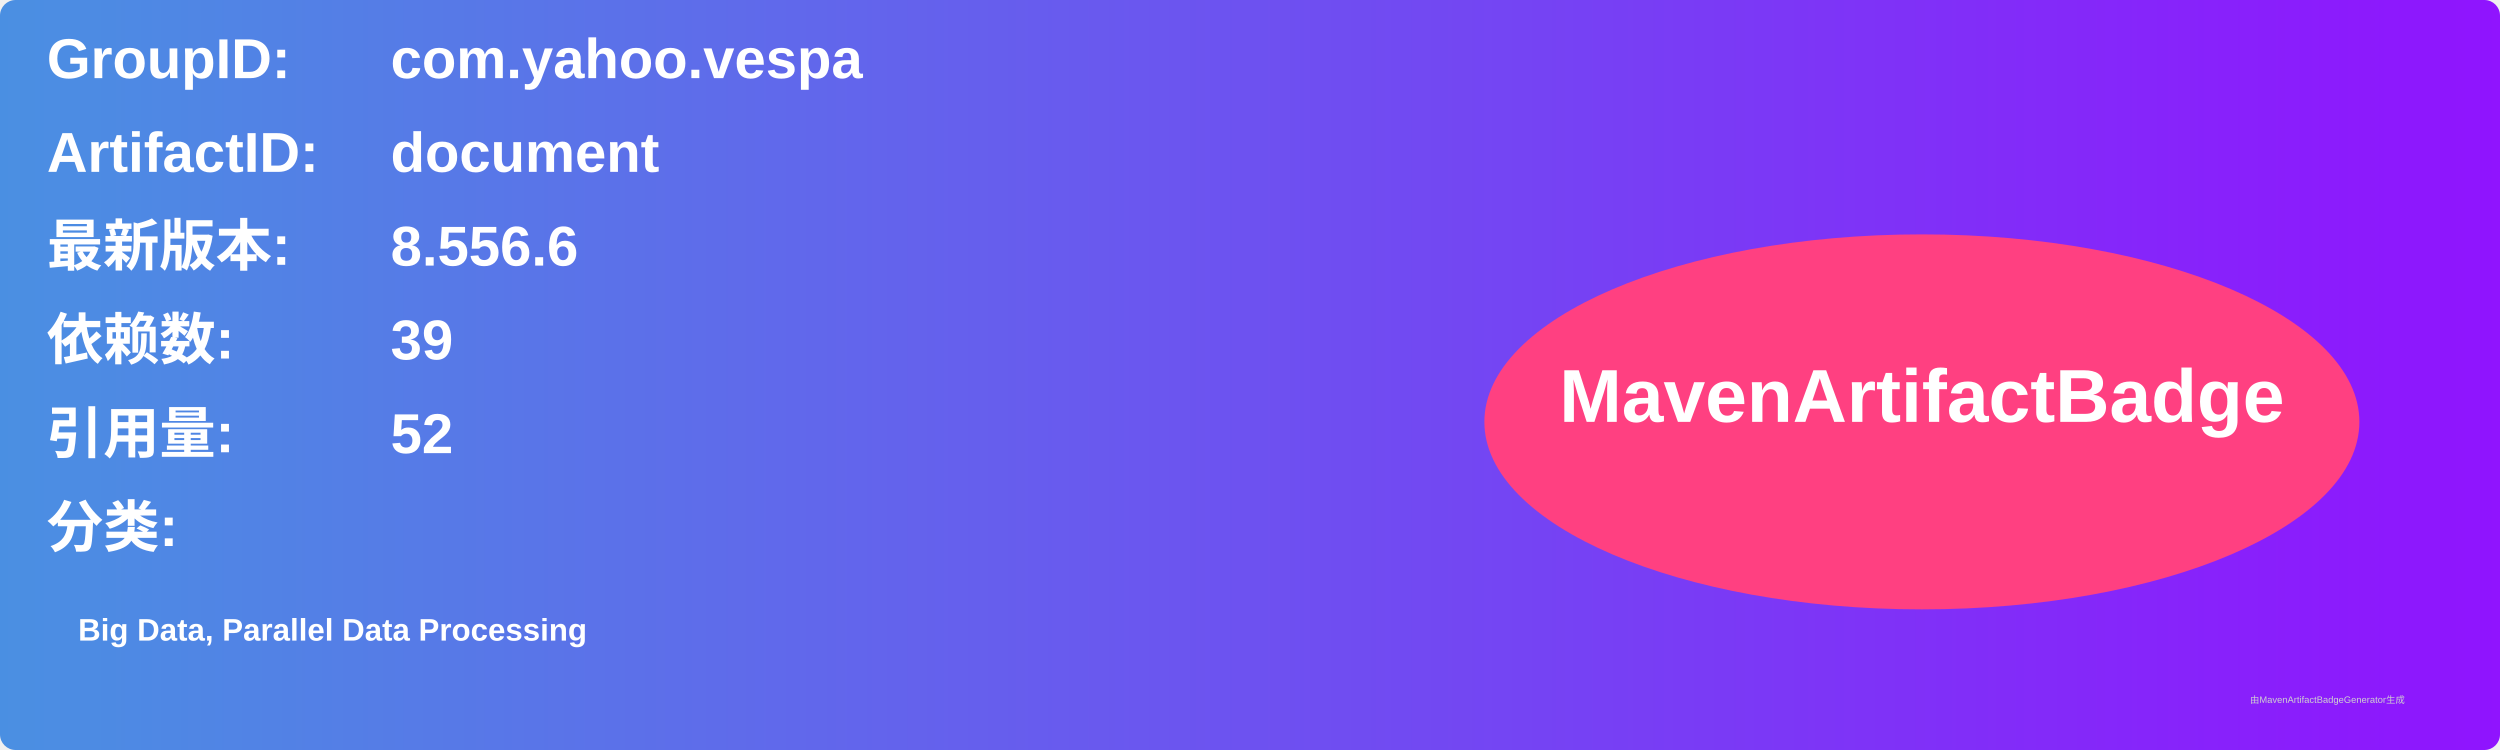
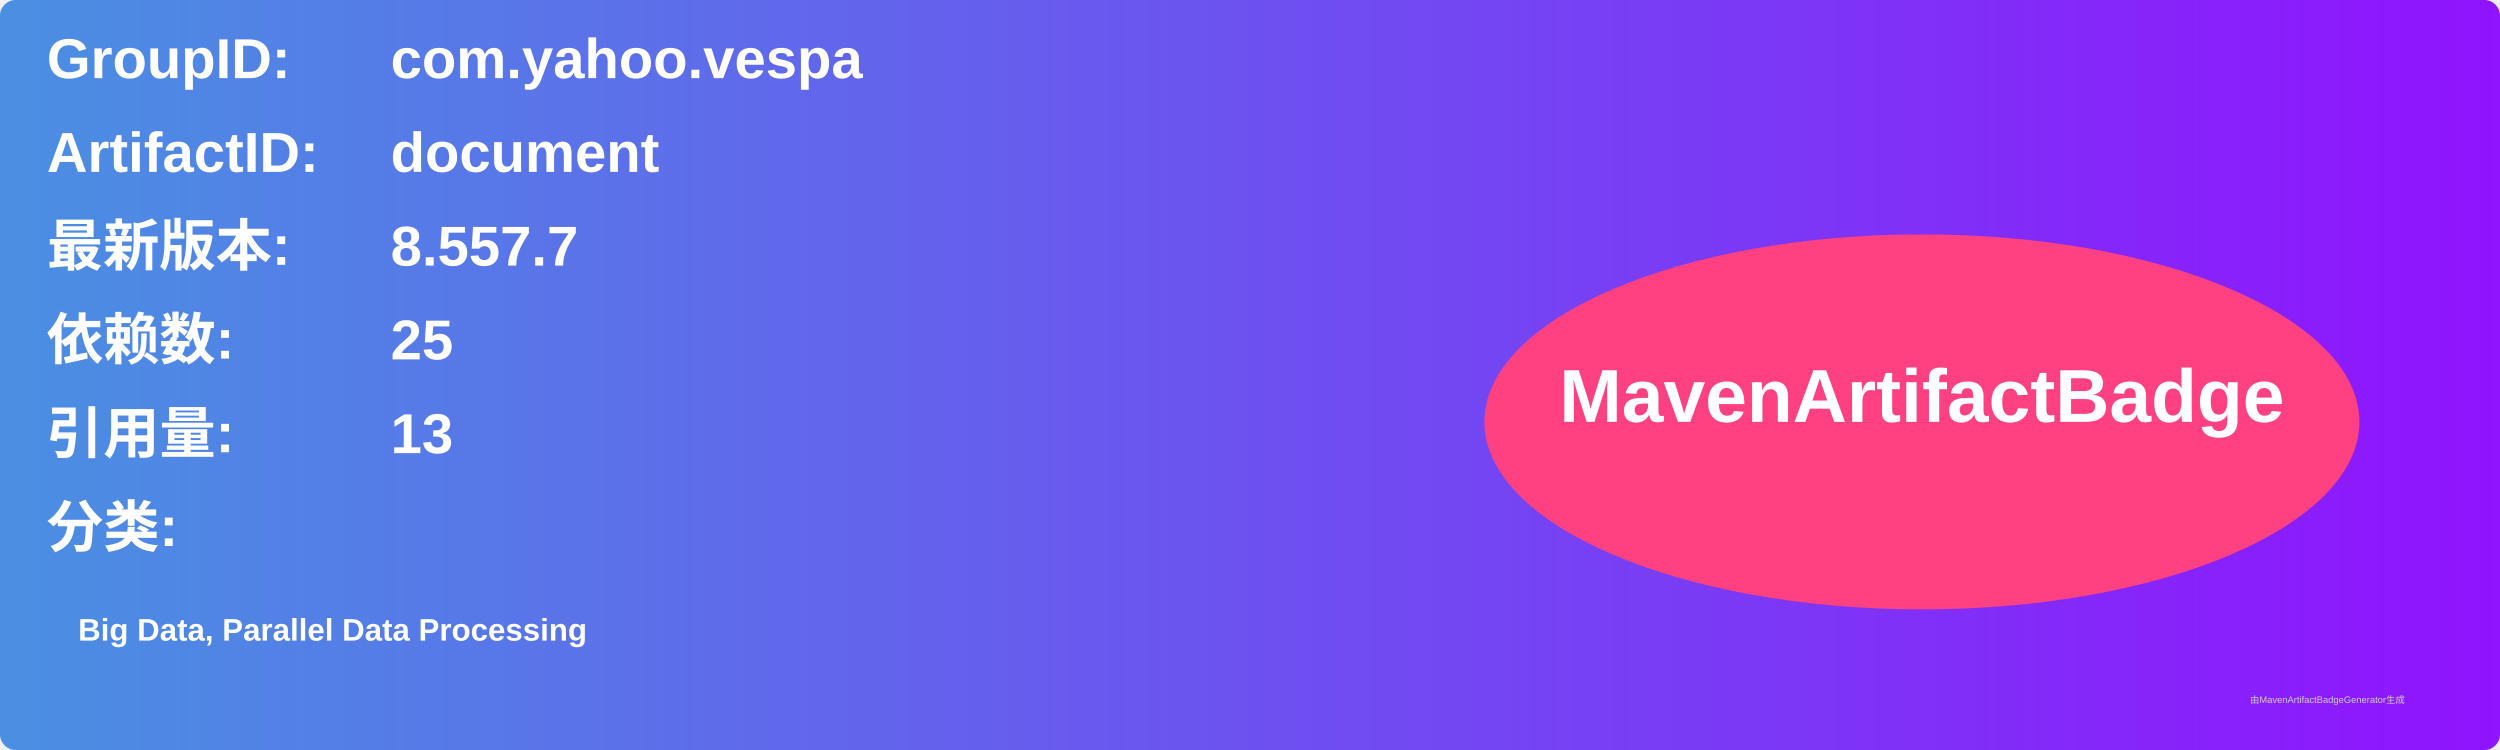
<svg xmlns="http://www.w3.org/2000/svg" width="800" height="240" viewBox="0 0 800 240">
  <linearGradient id="grad" x1="0%" y1="0%" x2="100%" y2="0%">
    <stop offset="0%" stop-color="#4a90e2" />
    <stop offset="100%" stop-color="#9013fe" />
  </linearGradient>
  <rect width="100%" height="100%" rx="5" ry="5" fill="url(#grad)" />
  <g transform="translate(15, 15)">
    <text x="0" y="10" font-family="Arial" font-size="18" fill="white" font-weight="bold" width="260">GroupID:</text>
    <text x="110" y="10" font-family="Arial" font-size="18" fill="white" font-weight="bold" width="460">com.yahoo.vespa</text>
    <text x="0" y="40" font-family="Arial" font-size="18" fill="white" font-weight="bold" width="260">ArtifactID:</text>
    <text x="110" y="40" font-family="Arial" font-size="18" fill="white" font-weight="bold" width="460">document</text>
    <text x="0" y="70" font-family="Arial" font-size="18" fill="white" font-weight="bold">最新版本:</text>
    <text x="110" y="70" font-family="Arial" font-size="18" fill="white" font-weight="bold">
-       <tspan font-weight="bold">8.556.6</tspan>
+       <tspan font-weight="bold">8.557.7</tspan>
    </text>
    <text x="0" y="100" font-family="Arial" font-size="18" fill="white" font-weight="bold">依赖数: </text>
    <text x="110" y="100" font-family="Arial" font-size="18" fill="white">
-       <tspan font-weight="bold">39</tspan>
+       <tspan font-weight="bold">25</tspan>
    </text>
    <text x="0" y="130" font-family="Arial" font-size="18" fill="white" font-weight="bold">引用量: </text>
    <text x="110" y="130" font-family="Arial" font-size="18" fill="white">
-       <tspan font-weight="bold">52</tspan>
+       <tspan font-weight="bold">13</tspan>
    </text>
    <text x="0" y="160" font-family="Arial" font-size="18" fill="white" font-weight="bold">分类:</text>
    <text x="10" y="190" font-family="Arial" font-size="10" fill="white">
      <tspan font-weight="bold">Big Data, Parallel Data Processing</tspan>
    </text>
    <ellipse cx="600" cy="120" rx="140" ry="60" fill="#ff4081" />
    <text x="600" y="120" text-anchor="middle" font-family="Arial" font-size="24" fill="white" font-weight="bold">MavenArtifactBadge</text>
  </g>
  <text x="720" y="225" font-family="Arial" font-size="3" fill="#d0d0d0">由MavenArtifactBadgeGenerator生成</text>
</svg>
